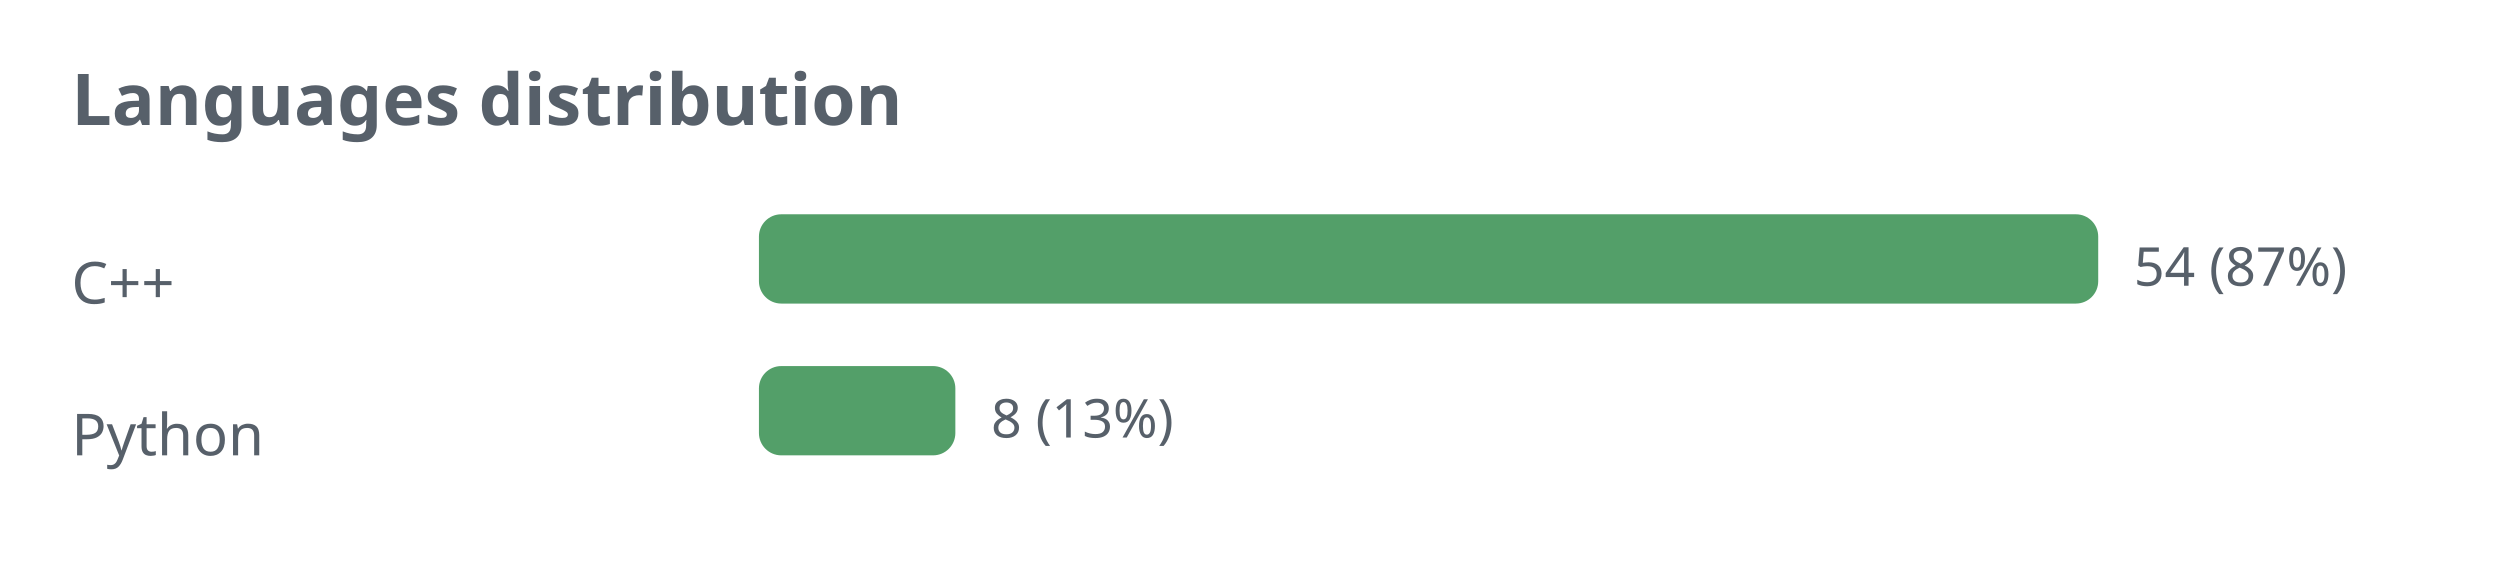
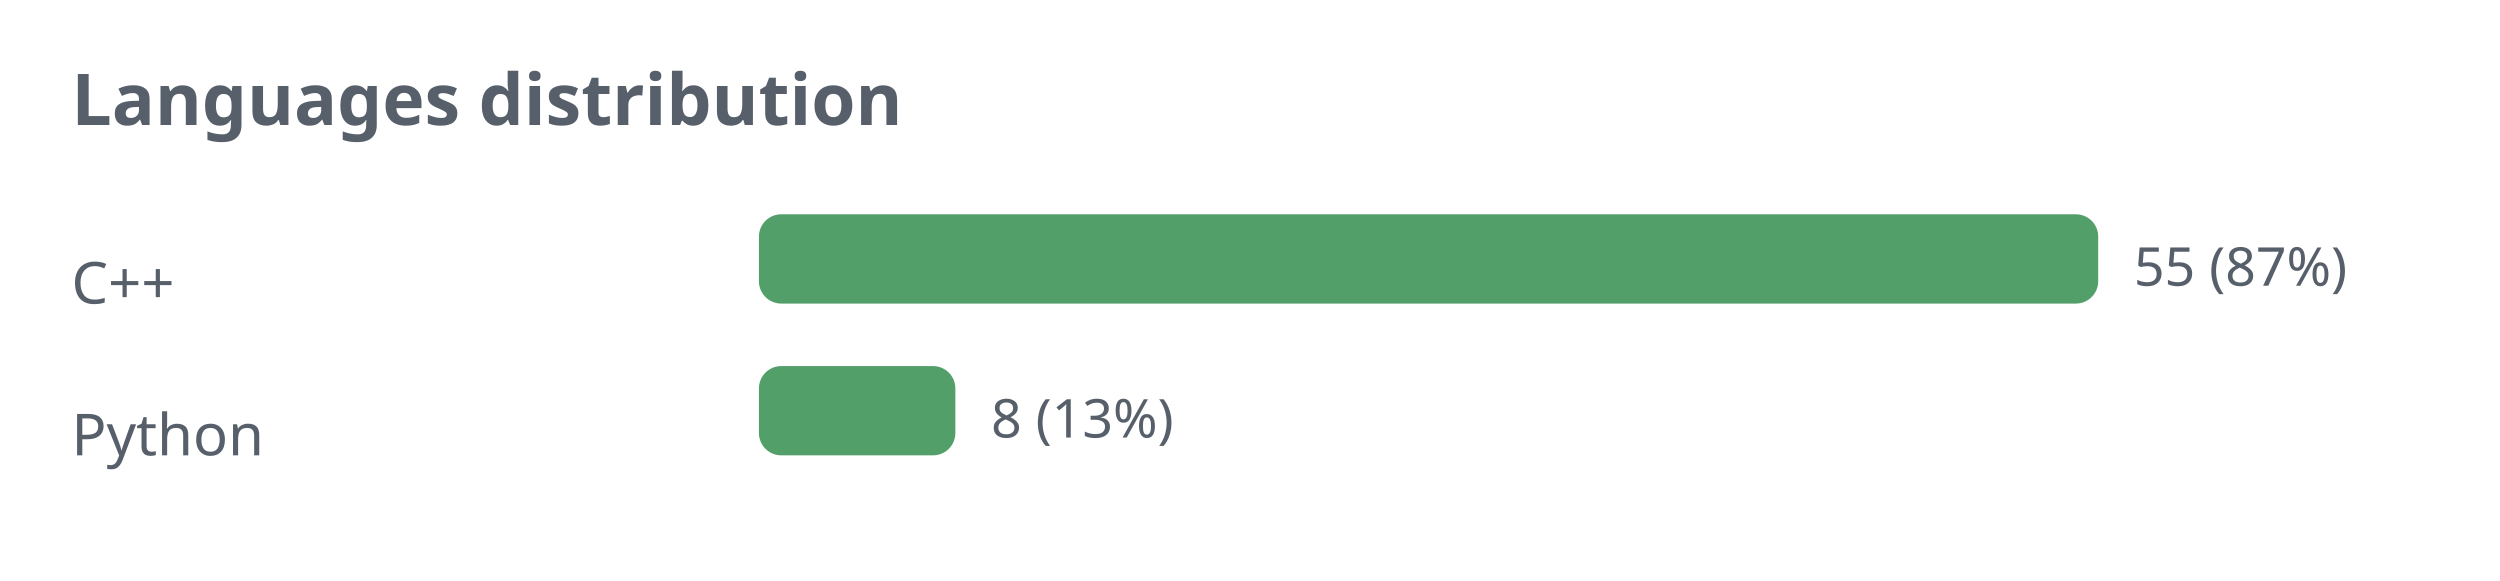
<svg xmlns="http://www.w3.org/2000/svg" width="560" height="130" viewBox="0 0 560 130" role="img">
  <defs>
    <style>.t{fill:#57606a;font-family:sans-serif}.g{stroke:#8b949e;stroke-opacity:.35;fill:none}@media (prefers-color-scheme: dark){.t{fill:#c9d1d9}.g{stroke:#8b949e}</style>
  </defs>
  <text class="t" x="16" y="28" font-size="16" font-weight="bold">Languages distribution</text>
  <text class="t" x="16" y="68" font-size="13">C++</text>
  <rect x="170" y="48" width="300" height="20" rx="5" fill="#1a7f37" fill-opacity="0.75" />
-   <text class="t" x="478" y="64" font-size="12">54 (87%)</text>
+   <text class="t" x="478" y="64" font-size="12">55 (87%)</text>
  <text class="t" x="16" y="102" font-size="13">Python</text>
  <rect x="170" y="82" width="44" height="20" rx="5" fill="#1a7f37" fill-opacity="0.75" />
  <text class="t" x="222" y="98" font-size="12">8 (13%)</text>
</svg>
